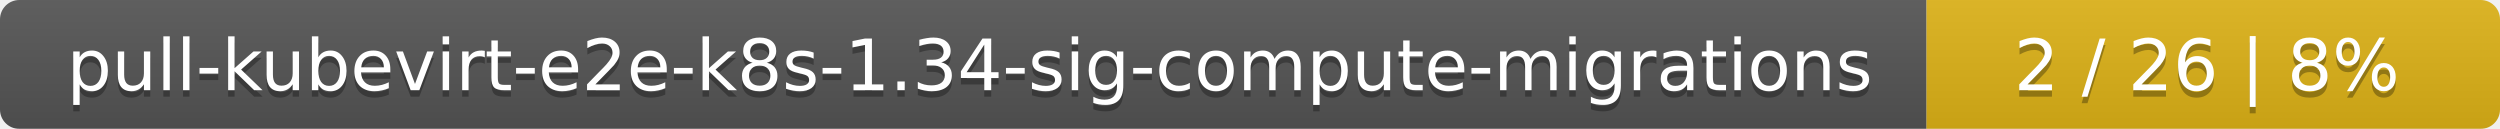
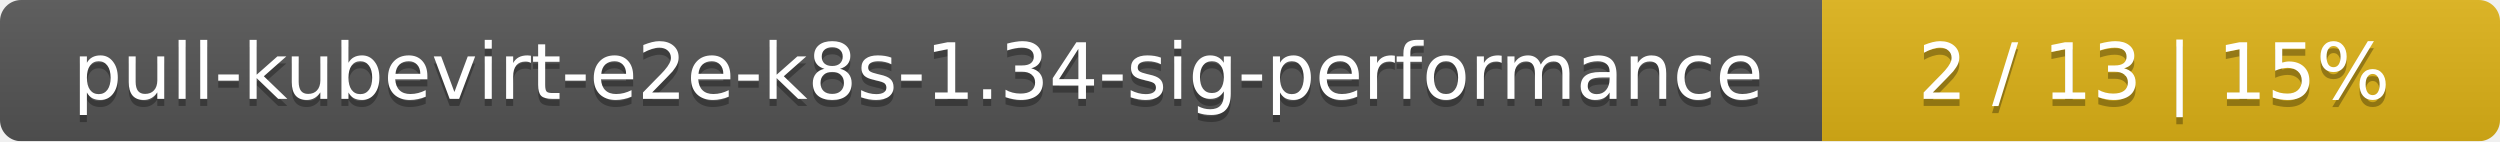
- <svg xmlns="http://www.w3.org/2000/svg" width="388" height="20">
+ <svg xmlns="http://www.w3.org/2000/svg" width="354" height="20">
  <linearGradient id="smooth" x2="0" y2="100%">
    <stop offset="0" stop-color="#bbb" stop-opacity=".1" />
    <stop offset="1" stop-opacity=".1" />
  </linearGradient>
  <mask id="round">
-     <rect width="388" height="20" rx="3" fill="#fff" />
+     <rect width="354" height="20" rx="3" fill="#fff" />
  </mask>
  <g mask="url(#round)">
-     <rect width="299" height="20" fill="#555" />
-     <rect x="299" width="89" height="20" fill="#dfb317" />
-     <rect width="388" height="20" fill="url(#smooth)" />
+     <rect width="258" height="20" fill="#555" />
+     <rect x="258" width="96" height="20" fill="#dfb317" />
+     <rect width="354" height="20" fill="url(#smooth)" />
  </g>
  <g fill="#fff" text-anchor="middle" font-family="DejaVu Sans,Verdana,Geneva,sans-serif" font-size="11">
-     <text x="150.5" y="15" fill="#010101" fill-opacity=".3">pull-kubevirt-e2e-k8s-1.34-sig-compute-migrations</text>
-     <text x="150.5" y="14">pull-kubevirt-e2e-k8s-1.34-sig-compute-migrations</text>
-     <text x="342.5" y="15" fill="#010101" fill-opacity=".3">2 / 26    |    8%</text>
-     <text x="342.5" y="14">2 / 26    |    8%</text>
+     <text x="130" y="15" fill="#010101" fill-opacity=".3">pull-kubevirt-e2e-k8s-1.34-sig-performance</text>
+     <text x="130" y="14">pull-kubevirt-e2e-k8s-1.34-sig-performance</text>
+     <text x="305" y="15" fill="#010101" fill-opacity=".3">2 / 13    |    15%</text>
+     <text x="305" y="14">2 / 13    |    15%</text>
  </g>
</svg>
